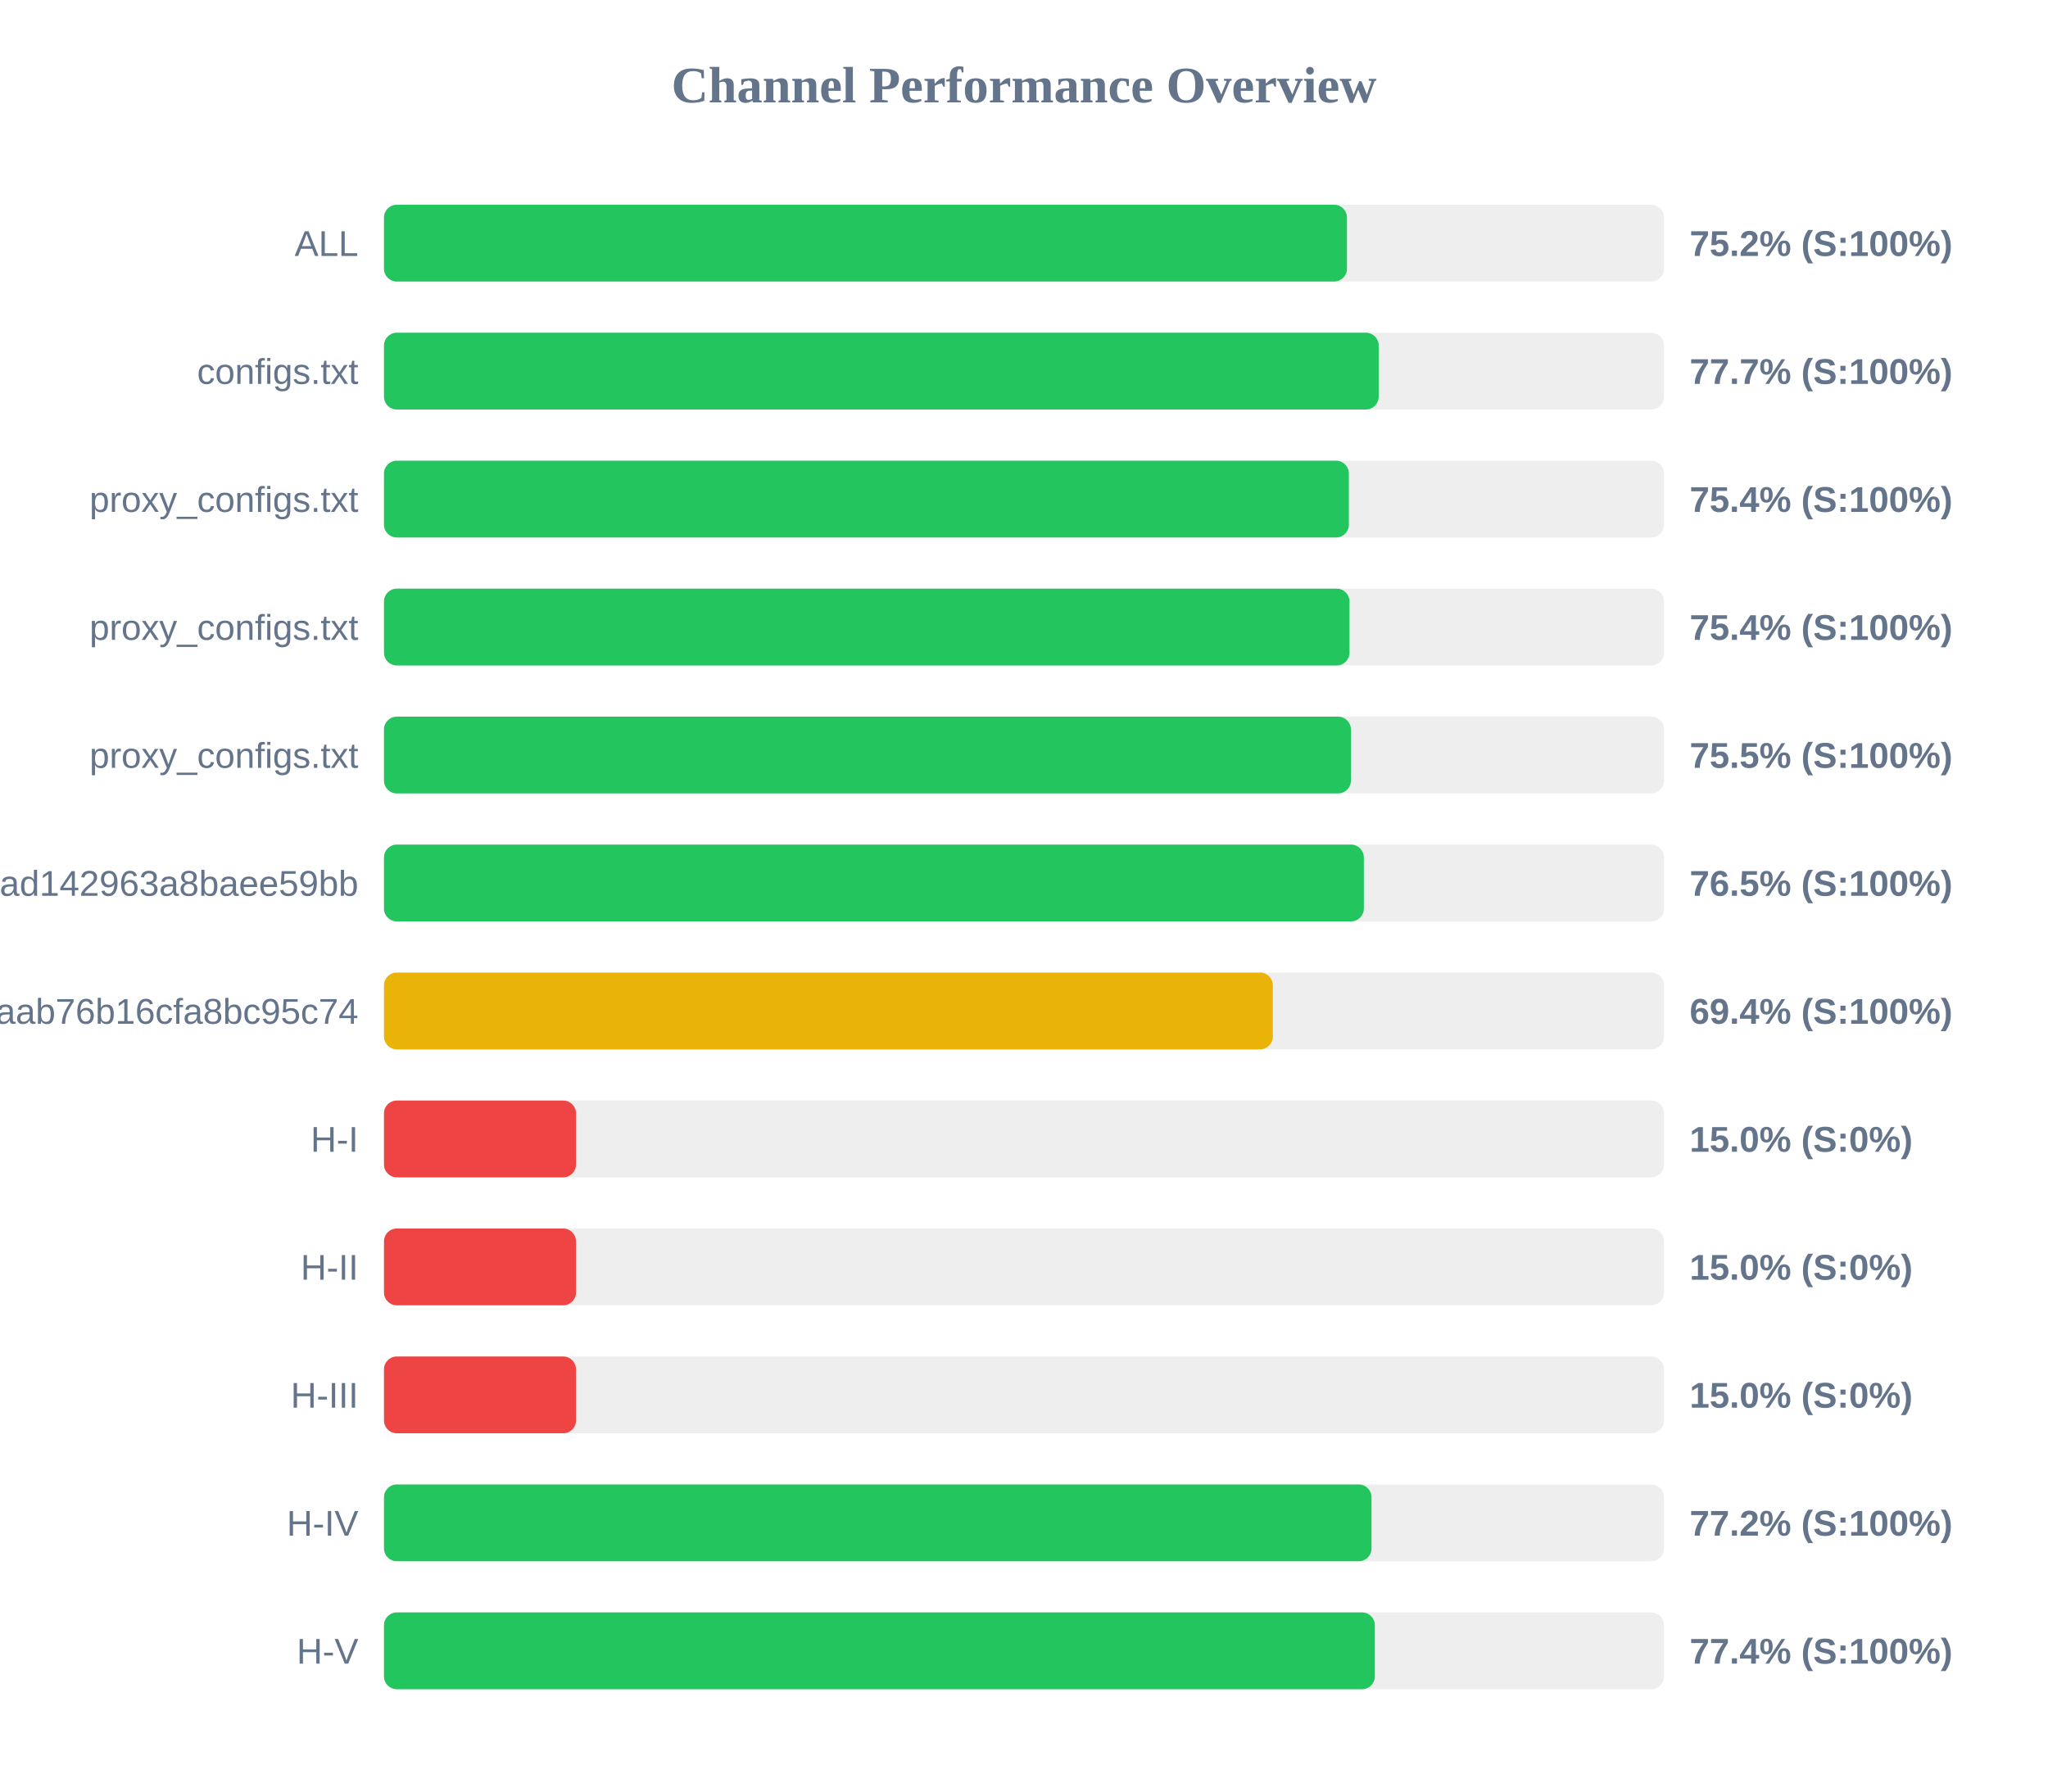
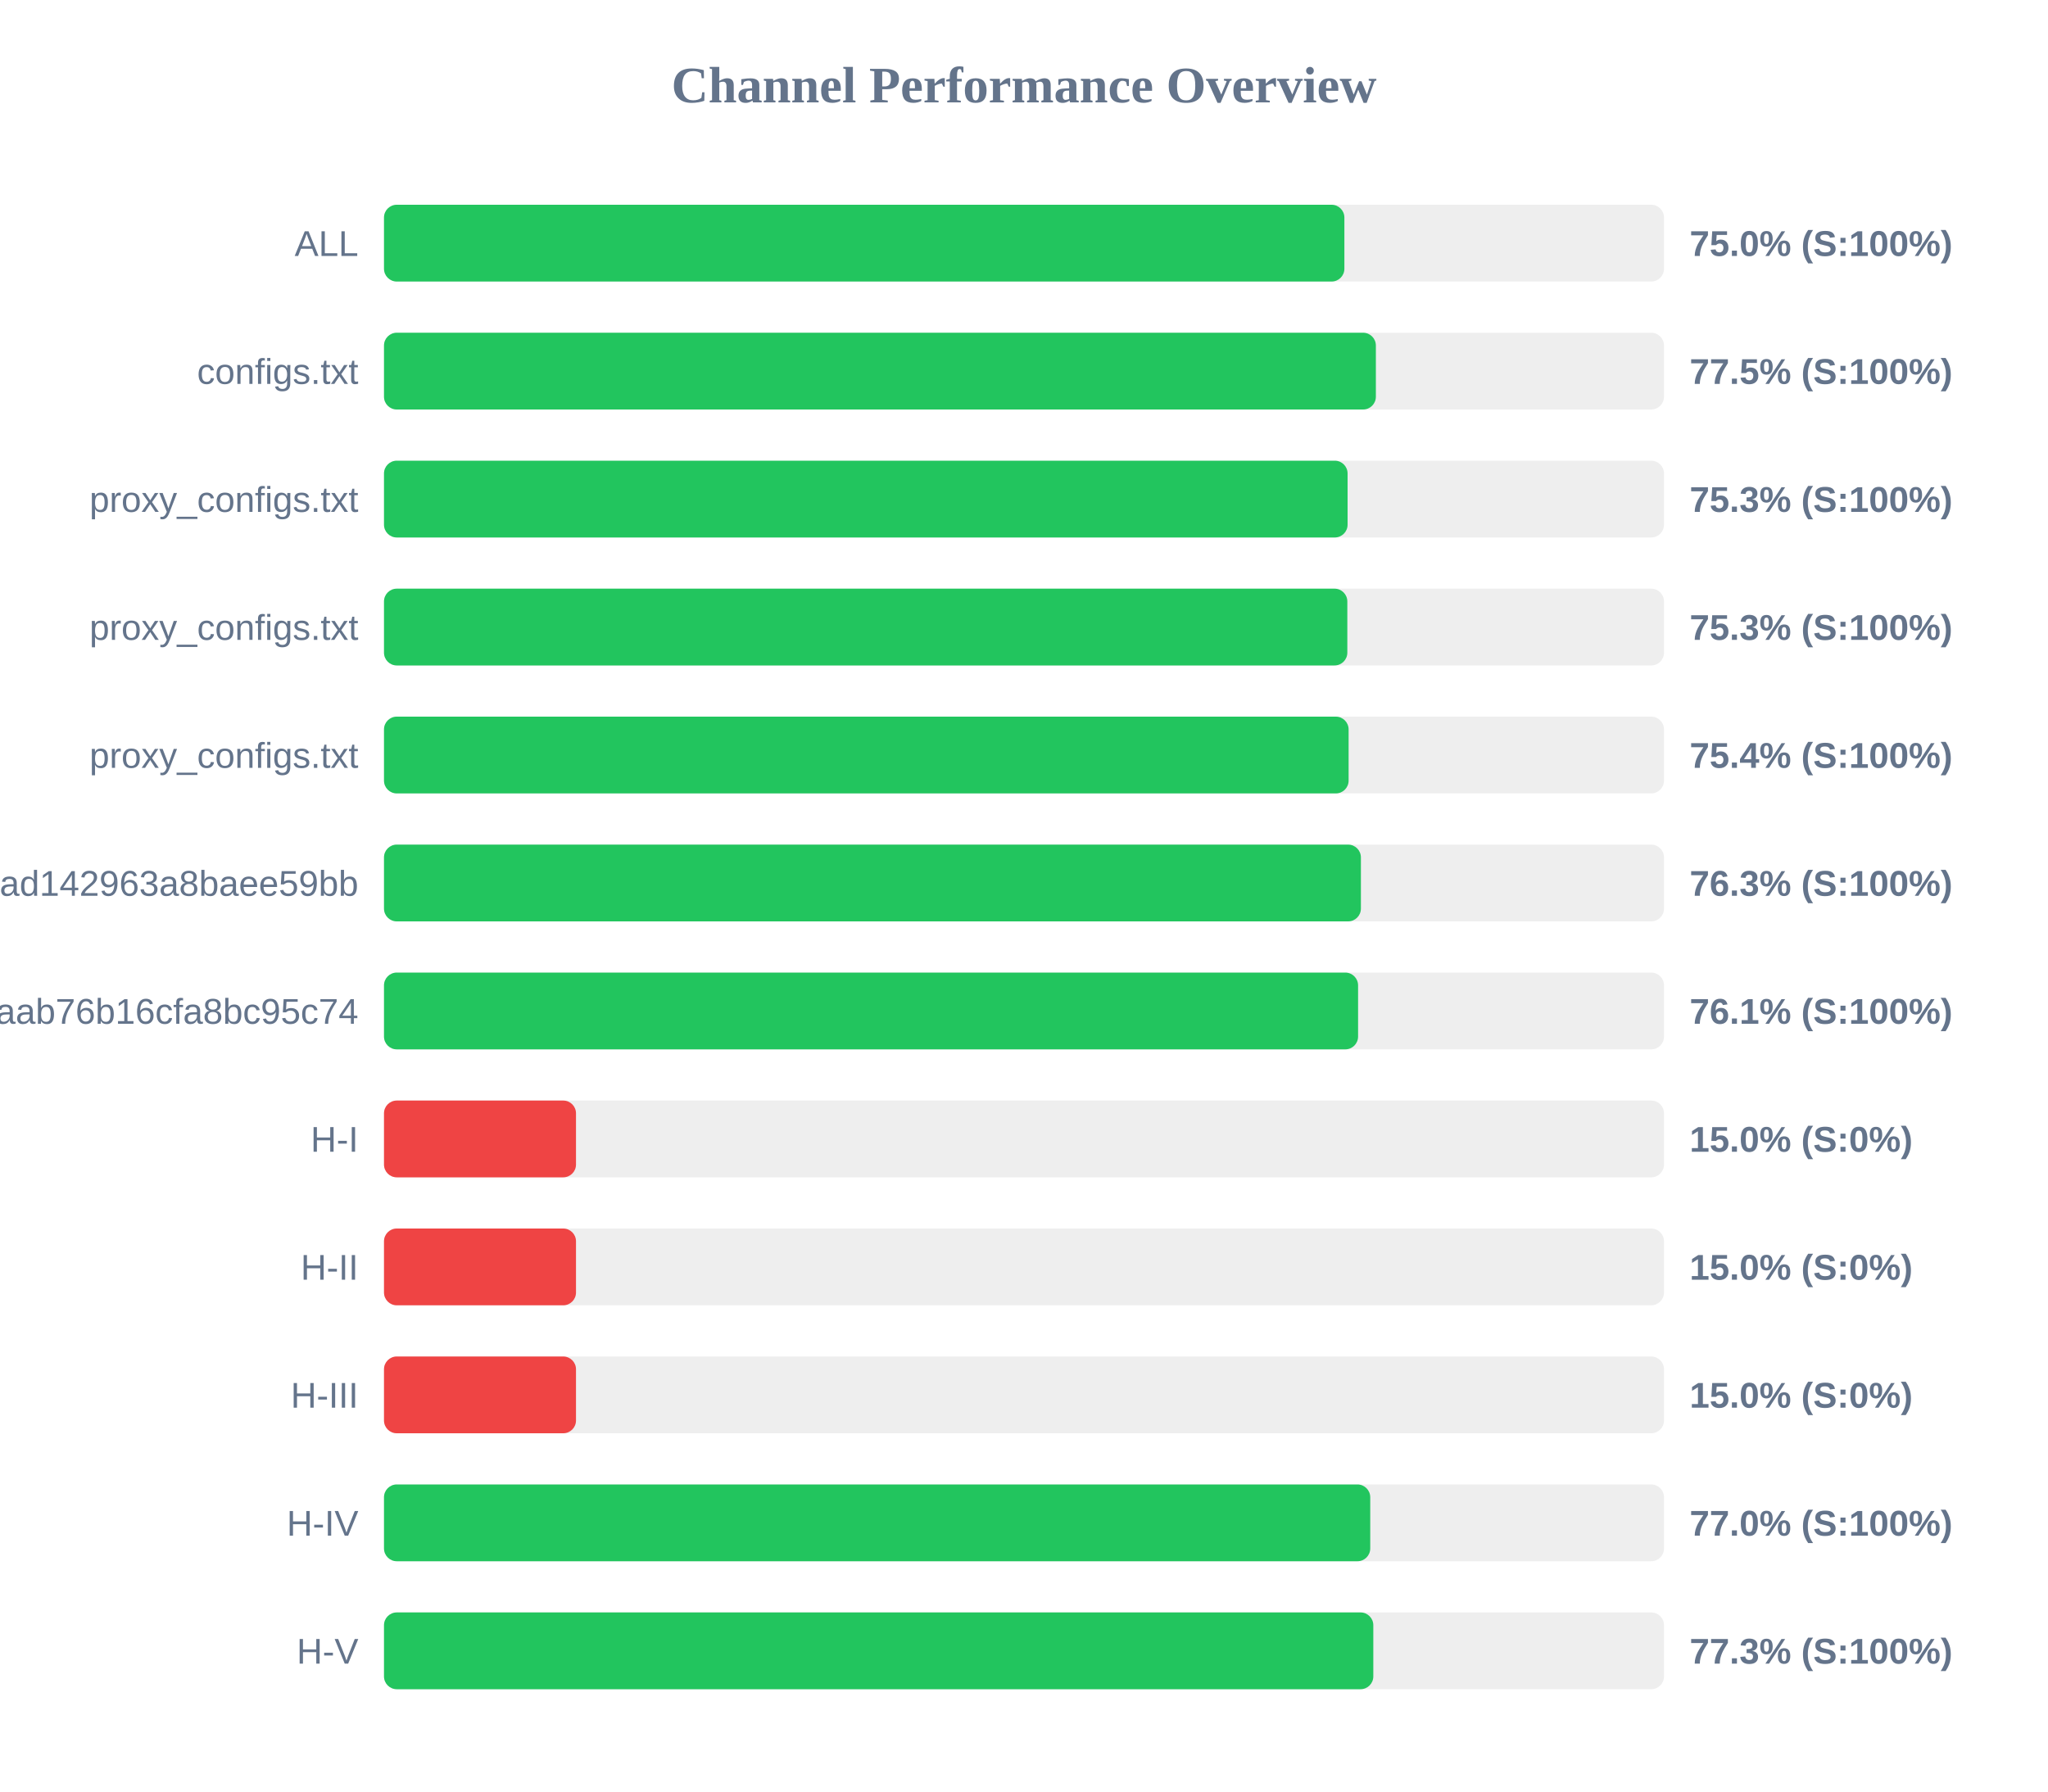
<svg xmlns="http://www.w3.org/2000/svg" width="800" height="700" version="1.1">
  <style>
        .row { font: 14px Arial; fill: #64748b; }
        .score { font: bold 14px Arial; fill: #64748b; }
    </style>
  <text x="400" y="40" text-anchor="middle" font-size="20px" font-weight="bold" fill="#64748b">Channel Performance Overview</text>
  <rect x="150" y="80" width="500" height="30" fill="#eee" rx="5" />
-   <rect x="150" y="80" width="376.15" height="30" fill="#22c55e" rx="5" />
+   <rect x="150" y="80" width="375.15" height="30" fill="#22c55e" rx="5" />
  <text x="140" y="100" text-anchor="end" class="row">ALL</text>
-   <text x="660" y="100" text-anchor="start" class="score">75.2% (S:100%)</text>
+   <text x="660" y="100" text-anchor="start" class="score">75.0% (S:100%)</text>
  <rect x="150" y="130" width="500" height="30" fill="#eee" rx="5" />
-   <rect x="150" y="130" width="388.55" height="30" fill="#22c55e" rx="5" />
+   <rect x="150" y="130" width="387.45" height="30" fill="#22c55e" rx="5" />
  <text x="140" y="150" text-anchor="end" class="row">configs.txt</text>
-   <text x="660" y="150" text-anchor="start" class="score">77.7% (S:100%)</text>
+   <text x="660" y="150" text-anchor="start" class="score">77.5% (S:100%)</text>
  <rect x="150" y="180" width="500" height="30" fill="#eee" rx="5" />
-   <rect x="150" y="180" width="376.9" height="30" fill="#22c55e" rx="5" />
+   <rect x="150" y="180" width="376.4" height="30" fill="#22c55e" rx="5" />
  <text x="140" y="200" text-anchor="end" class="row">proxy_configs.txt</text>
-   <text x="660" y="200" text-anchor="start" class="score">75.4% (S:100%)</text>
+   <text x="660" y="200" text-anchor="start" class="score">75.3% (S:100%)</text>
  <rect x="150" y="230" width="500" height="30" fill="#eee" rx="5" />
-   <rect x="150" y="230" width="377.15" height="30" fill="#22c55e" rx="5" />
+   <rect x="150" y="230" width="376.3" height="30" fill="#22c55e" rx="5" />
  <text x="140" y="250" text-anchor="end" class="row">proxy_configs.txt</text>
-   <text x="660" y="250" text-anchor="start" class="score">75.4% (S:100%)</text>
+   <text x="660" y="250" text-anchor="start" class="score">75.3% (S:100%)</text>
  <rect x="150" y="280" width="500" height="30" fill="#eee" rx="5" />
-   <rect x="150" y="280" width="377.7" height="30" fill="#22c55e" rx="5" />
+   <rect x="150" y="280" width="376.8" height="30" fill="#22c55e" rx="5" />
  <text x="140" y="300" text-anchor="end" class="row">proxy_configs.txt</text>
-   <text x="660" y="300" text-anchor="start" class="score">75.5% (S:100%)</text>
+   <text x="660" y="300" text-anchor="start" class="score">75.4% (S:100%)</text>
  <rect x="150" y="330" width="500" height="30" fill="#eee" rx="5" />
-   <rect x="150" y="330" width="382.75" height="30" fill="#22c55e" rx="5" />
+   <rect x="150" y="330" width="381.6" height="30" fill="#22c55e" rx="5" />
  <text x="140" y="350" text-anchor="end" class="row">subscribe?token=bb610d21b57e36ad142963a8baee59bb</text>
-   <text x="660" y="350" text-anchor="start" class="score">76.5% (S:100%)</text>
+   <text x="660" y="350" text-anchor="start" class="score">76.3% (S:100%)</text>
  <rect x="150" y="380" width="500" height="30" fill="#eee" rx="5" />
-   <rect x="150" y="380" width="347.2" height="30" fill="#eab308" rx="5" />
+   <rect x="150" y="380" width="380.5" height="30" fill="#22c55e" rx="5" />
  <text x="140" y="400" text-anchor="end" class="row">3ae0e6ed6c161aab76b16cfa8bc95c74</text>
-   <text x="660" y="400" text-anchor="start" class="score">69.4% (S:100%)</text>
+   <text x="660" y="400" text-anchor="start" class="score">76.1% (S:100%)</text>
  <rect x="150" y="430" width="500" height="30" fill="#eee" rx="5" />
  <rect x="150" y="430" width="75.0" height="30" fill="#ef4444" rx="5" />
  <text x="140" y="450" text-anchor="end" class="row">H-I</text>
  <text x="660" y="450" text-anchor="start" class="score">15.0% (S:0%)</text>
  <rect x="150" y="480" width="500" height="30" fill="#eee" rx="5" />
  <rect x="150" y="480" width="75.0" height="30" fill="#ef4444" rx="5" />
  <text x="140" y="500" text-anchor="end" class="row">H-II</text>
  <text x="660" y="500" text-anchor="start" class="score">15.0% (S:0%)</text>
  <rect x="150" y="530" width="500" height="30" fill="#eee" rx="5" />
  <rect x="150" y="530" width="75.0" height="30" fill="#ef4444" rx="5" />
  <text x="140" y="550" text-anchor="end" class="row">H-III</text>
  <text x="660" y="550" text-anchor="start" class="score">15.0% (S:0%)</text>
  <rect x="150" y="580" width="500" height="30" fill="#eee" rx="5" />
-   <rect x="150" y="580" width="385.75" height="30" fill="#22c55e" rx="5" />
+   <rect x="150" y="580" width="385.25" height="30" fill="#22c55e" rx="5" />
  <text x="140" y="600" text-anchor="end" class="row">H-IV</text>
-   <text x="660" y="600" text-anchor="start" class="score">77.2% (S:100%)</text>
+   <text x="660" y="600" text-anchor="start" class="score">77.0% (S:100%)</text>
  <rect x="150" y="630" width="500" height="30" fill="#eee" rx="5" />
-   <rect x="150" y="630" width="387.05" height="30" fill="#22c55e" rx="5" />
+   <rect x="150" y="630" width="386.45" height="30" fill="#22c55e" rx="5" />
  <text x="140" y="650" text-anchor="end" class="row">H-V</text>
-   <text x="660" y="650" text-anchor="start" class="score">77.4% (S:100%)</text>
+   <text x="660" y="650" text-anchor="start" class="score">77.3% (S:100%)</text>
</svg>
